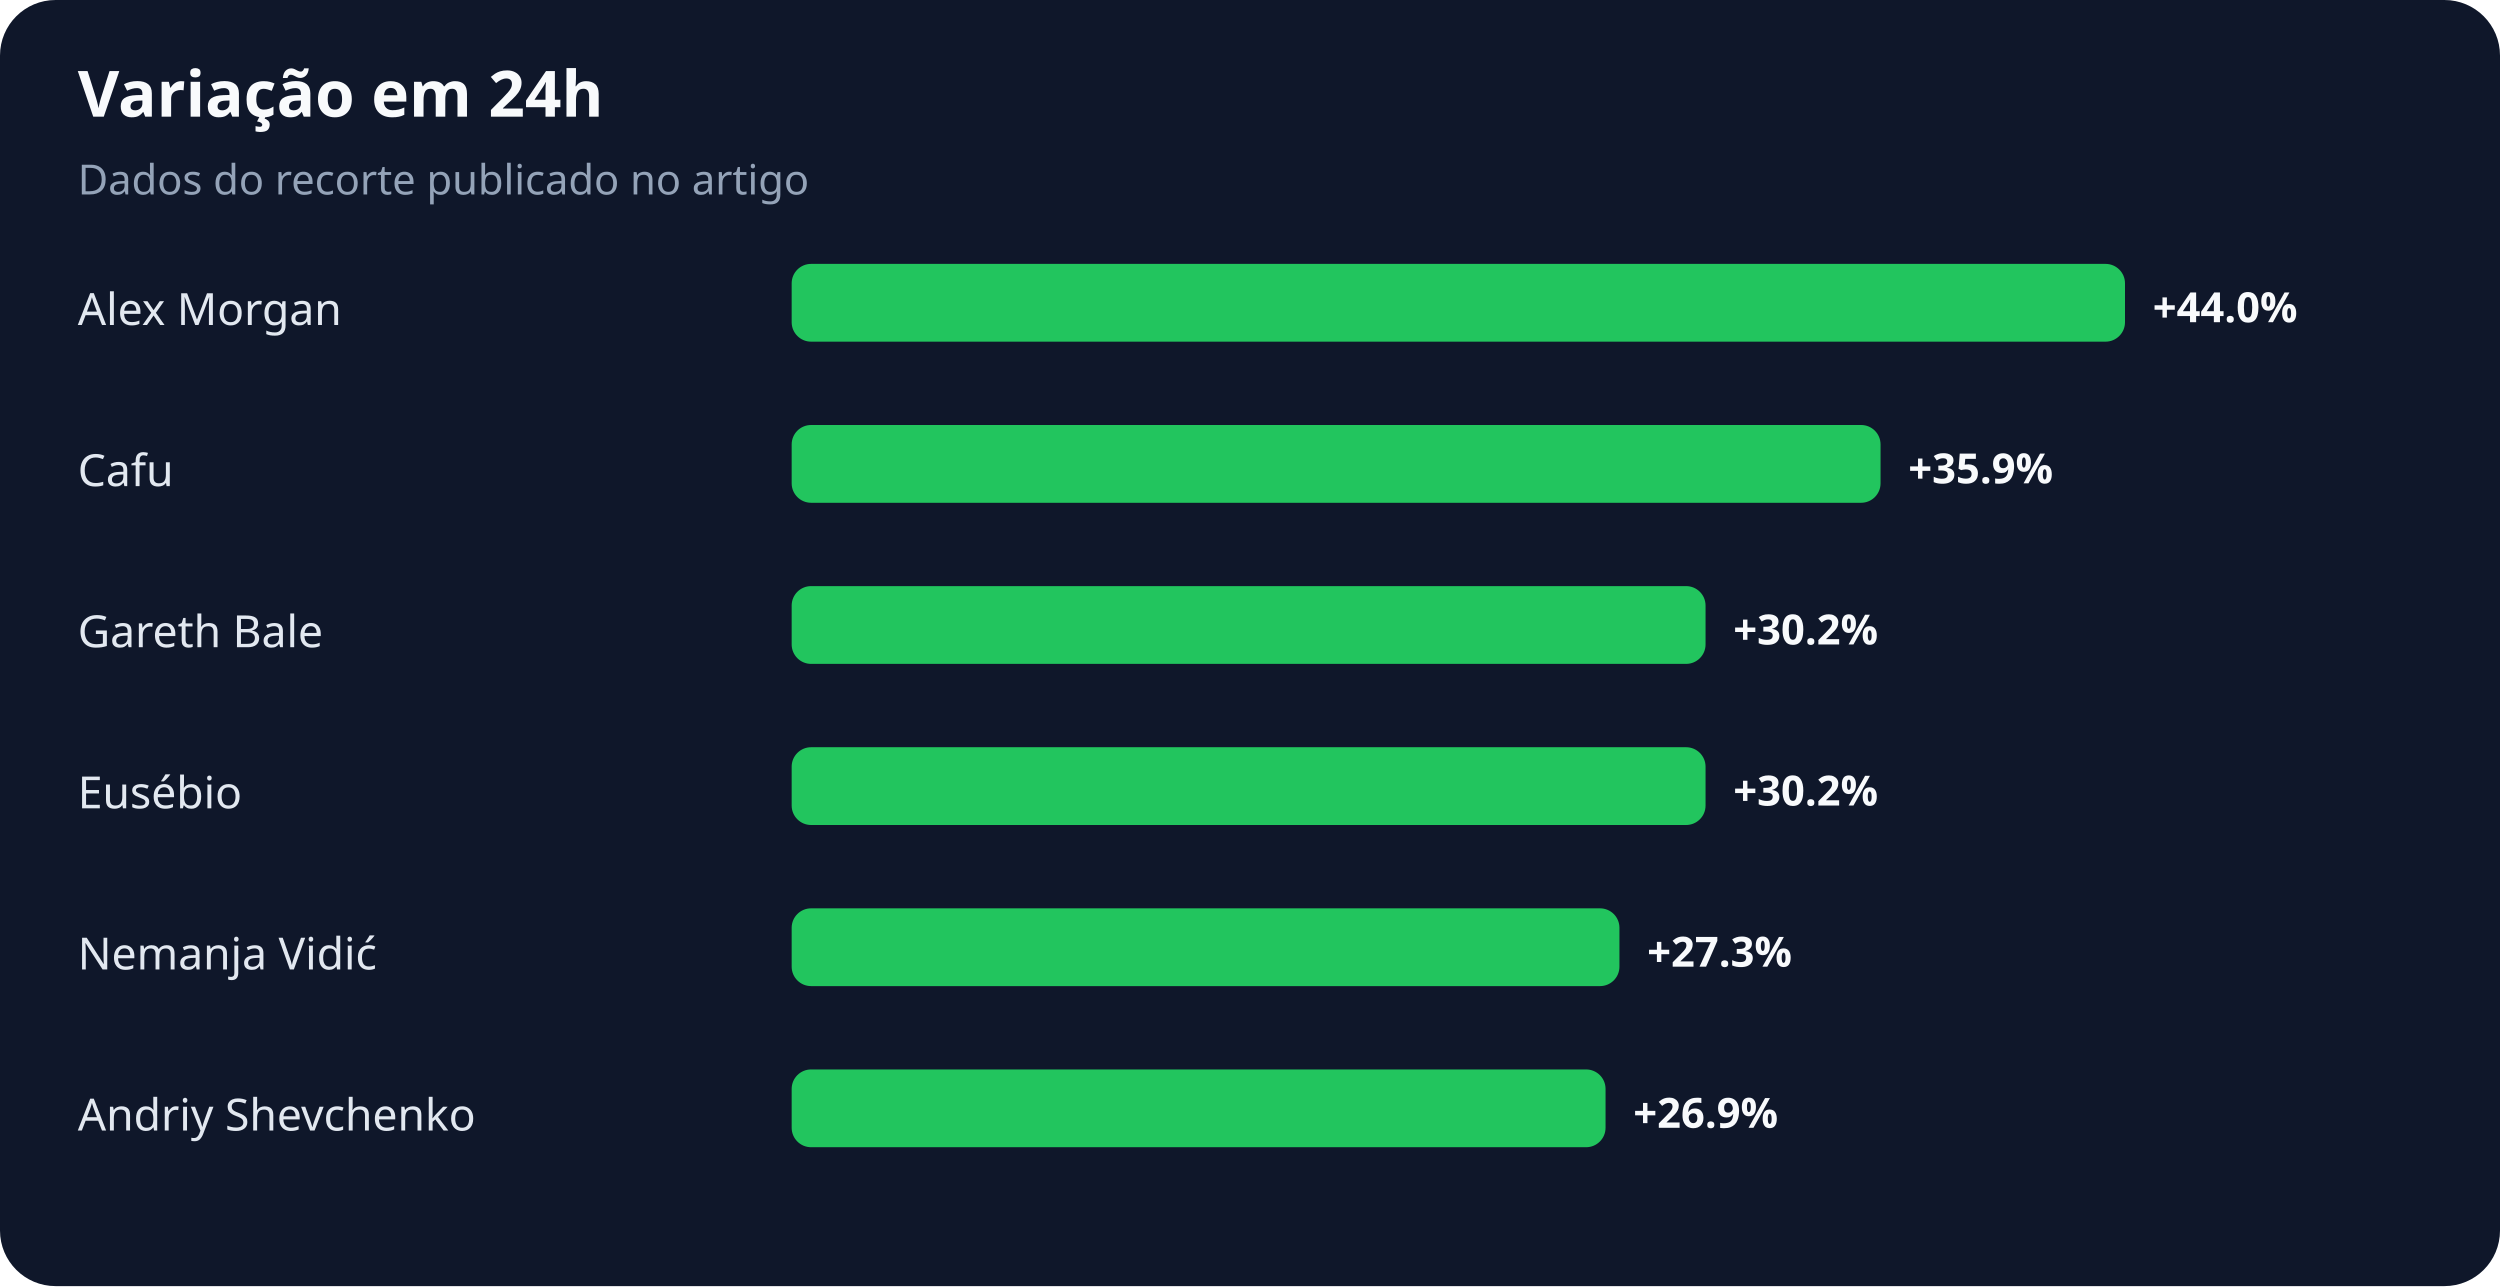
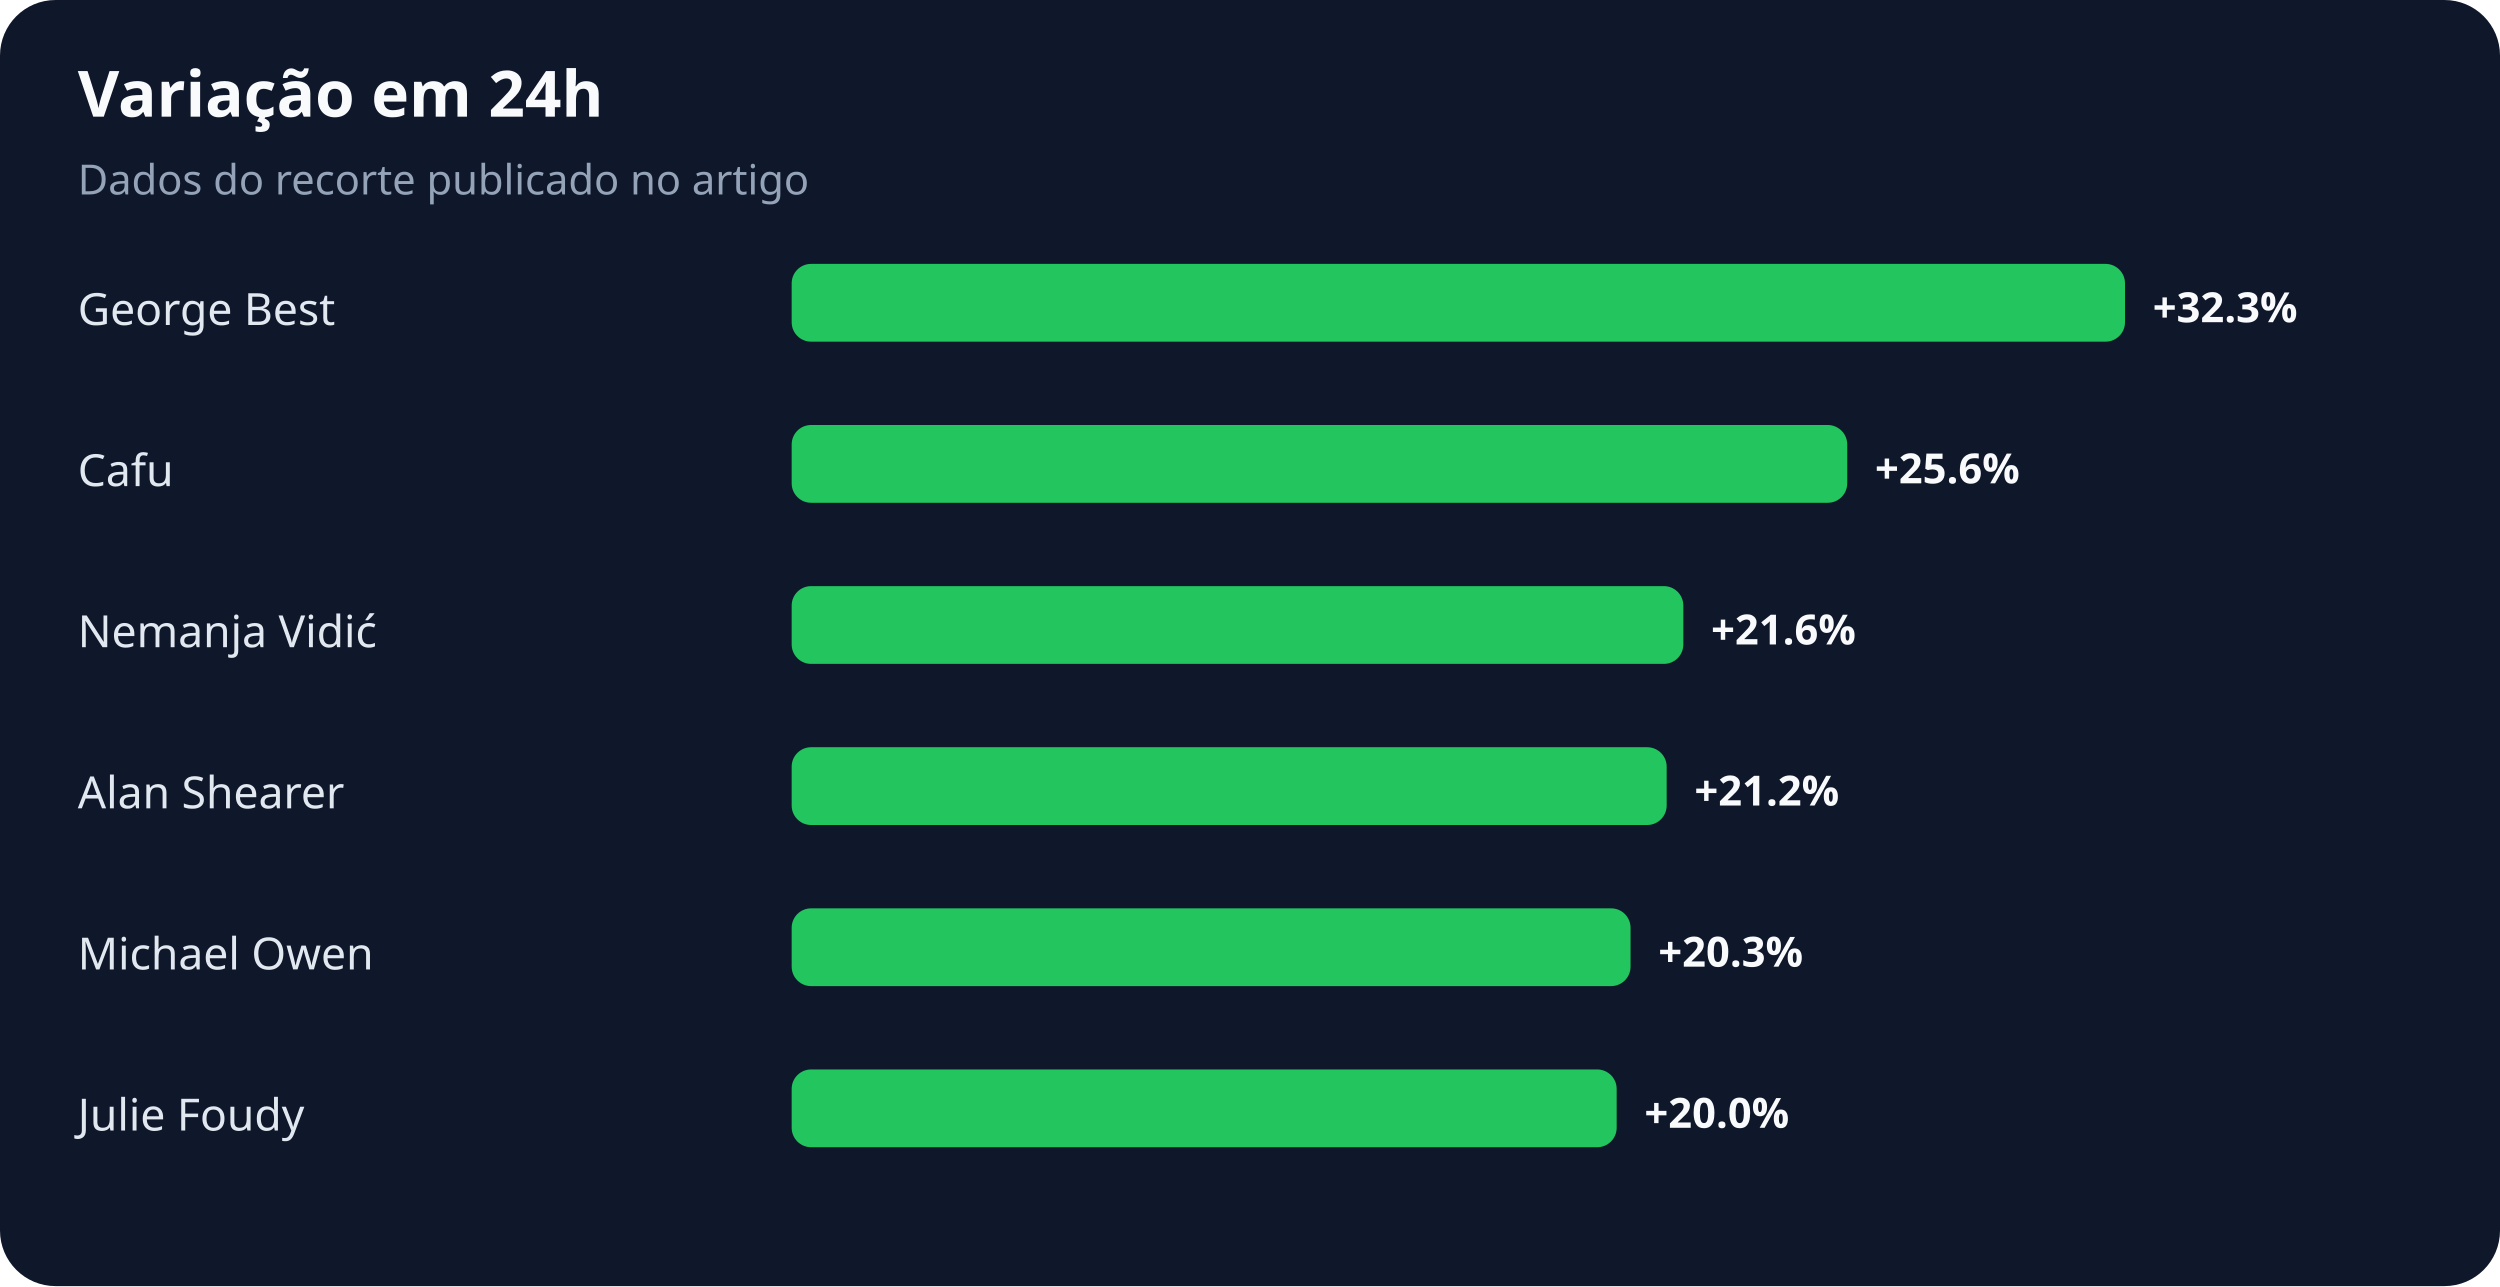
<svg xmlns="http://www.w3.org/2000/svg" width="900" height="463" viewBox="0 0 900 463" role="img" aria-labelledby="title desc">
  <rect width="100%" height="100%" rx="20" fill="#0f172a" />
  <text x="28" y="42" fill="#f8fafc" font-family="system-ui,sans-serif" font-size="23" font-weight="700">Variação em 24h</text>
  <text x="28" y="70" fill="#94a3b8" font-family="system-ui,sans-serif" font-size="15">Dados do recorte publicado no artigo</text>
-   <text x="28" y="117" fill="#e2e8f0" font-family="system-ui,sans-serif" font-size="16">Alex Morgan</text>
+   <text x="28" y="117" fill="#e2e8f0" font-family="system-ui,sans-serif" font-size="16">George Best</text>
  <rect x="285" y="95" width="480" height="28" rx="7" fill="#22c55e" />
-   <text x="775" y="116" fill="#f8fafc" font-family="system-ui,sans-serif" font-size="15" font-weight="700">+44.0%</text>
+   <text x="775" y="116" fill="#f8fafc" font-family="system-ui,sans-serif" font-size="15" font-weight="700">+32.3%</text>
  <text x="28" y="175" fill="#e2e8f0" font-family="system-ui,sans-serif" font-size="16">Cafu</text>
-   <rect x="285" y="153" width="392" height="28" rx="7" fill="#22c55e" />
-   <text x="687" y="174" fill="#f8fafc" font-family="system-ui,sans-serif" font-size="15" font-weight="700">+35.9%</text>
-   <text x="28" y="233" fill="#e2e8f0" font-family="system-ui,sans-serif" font-size="16">Gareth Bale</text>
-   <rect x="285" y="211" width="329" height="28" rx="7" fill="#22c55e" />
-   <text x="624" y="232" fill="#f8fafc" font-family="system-ui,sans-serif" font-size="15" font-weight="700">+30.2%</text>
-   <text x="28" y="291" fill="#e2e8f0" font-family="system-ui,sans-serif" font-size="16">Eusébio</text>
-   <rect x="285" y="269" width="329" height="28" rx="7" fill="#22c55e" />
-   <text x="624" y="290" fill="#f8fafc" font-family="system-ui,sans-serif" font-size="15" font-weight="700">+30.2%</text>
-   <text x="28" y="349" fill="#e2e8f0" font-family="system-ui,sans-serif" font-size="16">Nemanja Vidić</text>
-   <rect x="285" y="327" width="298" height="28" rx="7" fill="#22c55e" />
-   <text x="593" y="348" fill="#f8fafc" font-family="system-ui,sans-serif" font-size="15" font-weight="700">+27.3%</text>
-   <text x="28" y="407" fill="#e2e8f0" font-family="system-ui,sans-serif" font-size="16">Andriy Shevchenko</text>
-   <rect x="285" y="385" width="293" height="28" rx="7" fill="#22c55e" />
-   <text x="588" y="406" fill="#f8fafc" font-family="system-ui,sans-serif" font-size="15" font-weight="700">+26.9%</text>
+   <rect x="285" y="153" width="380" height="28" rx="7" fill="#22c55e" />
+   <text x="675" y="174" fill="#f8fafc" font-family="system-ui,sans-serif" font-size="15" font-weight="700">+25.6%</text>
+   <text x="28" y="233" fill="#e2e8f0" font-family="system-ui,sans-serif" font-size="16">Nemanja Vidić</text>
+   <rect x="285" y="211" width="321" height="28" rx="7" fill="#22c55e" />
+   <text x="616" y="232" fill="#f8fafc" font-family="system-ui,sans-serif" font-size="15" font-weight="700">+21.6%</text>
+   <text x="28" y="291" fill="#e2e8f0" font-family="system-ui,sans-serif" font-size="16">Alan Shearer</text>
+   <rect x="285" y="269" width="315" height="28" rx="7" fill="#22c55e" />
+   <text x="610" y="290" fill="#f8fafc" font-family="system-ui,sans-serif" font-size="15" font-weight="700">+21.2%</text>
+   <text x="28" y="349" fill="#e2e8f0" font-family="system-ui,sans-serif" font-size="16">Michael Owen</text>
+   <rect x="285" y="327" width="302" height="28" rx="7" fill="#22c55e" />
+   <text x="597" y="348" fill="#f8fafc" font-family="system-ui,sans-serif" font-size="15" font-weight="700">+20.3%</text>
+   <text x="28" y="407" fill="#e2e8f0" font-family="system-ui,sans-serif" font-size="16">Julie Foudy</text>
+   <rect x="285" y="385" width="297" height="28" rx="7" fill="#22c55e" />
+   <text x="592" y="406" fill="#f8fafc" font-family="system-ui,sans-serif" font-size="15" font-weight="700">+20.0%</text>
</svg>
